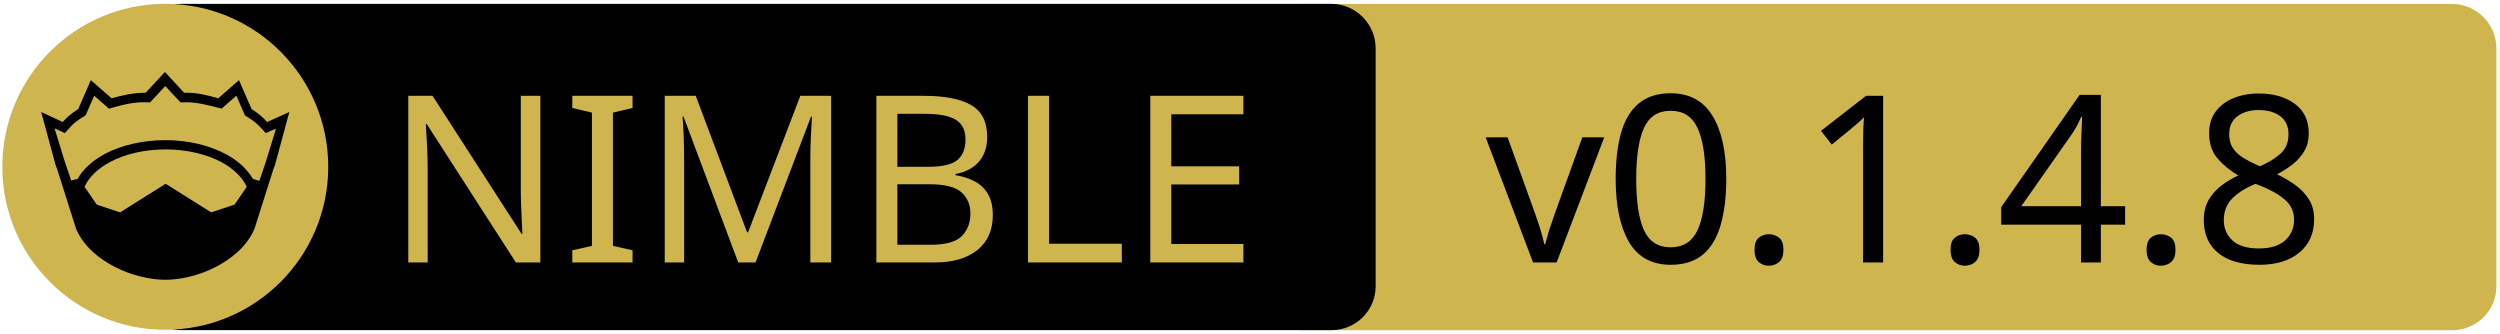
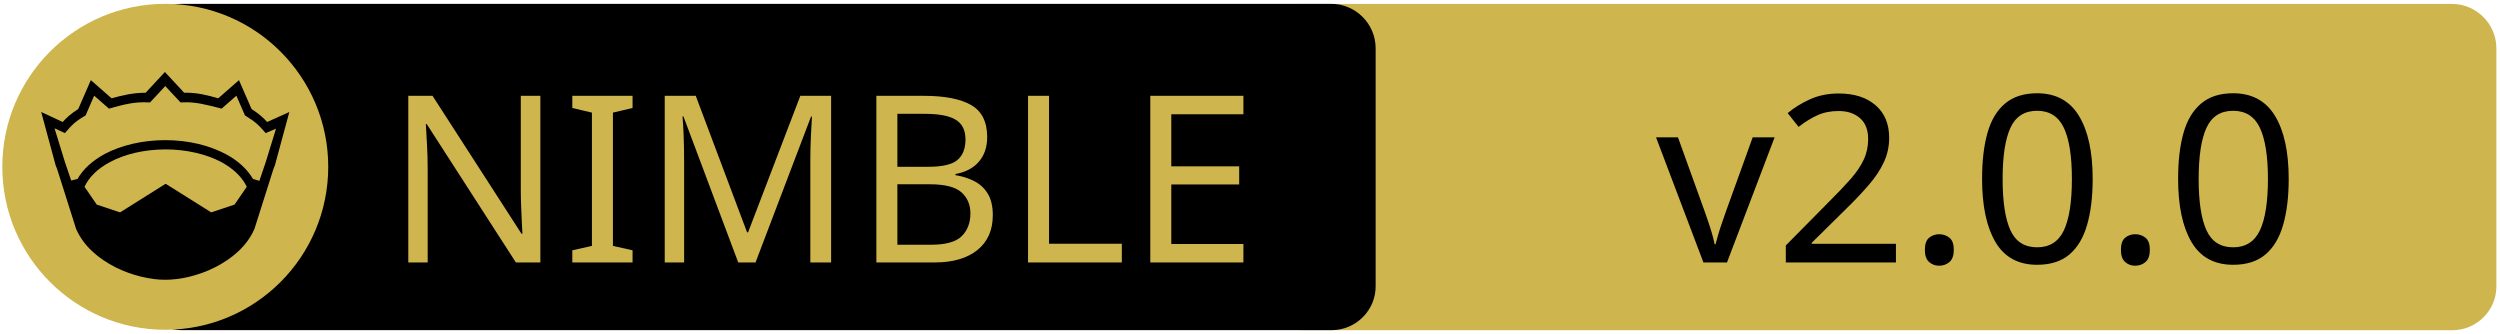
<svg xmlns="http://www.w3.org/2000/svg" xmlns:xlink="http://www.w3.org/1999/xlink" width="675" height="90" xml:space="preserve" version="1.1">
  <a xlink:href="https://github.com/jfilby/nexus">
    <g>
      <path fill="#CEB54D" id="svg_15" d="m662.123,89.159l-310.5,0c-6.6,0 -12,-5.4 -12,-12l0,-64.1c0,-6.6 5.4,-12 12,-12l310.4,0c6.6,0 12,5.4 12,12l0,64.1c0.1,6.6 -5.3,12 -11.9,12z" />
      <path id="svg_1" d="m359.524,89.139l-310.5,0c-6.6,0 -12,-5.4 -12,-12l0,-64.1c0,-6.6 5.4,-12 12,-12l310.4,0c6.6,0 12,5.4 12,12l0,64.1c0.1,6.6 -5.3,12 -11.9,12z" />
      <rect id="svg_2" fill="none" height="45.9" width="315.3" class="st0" y="24.539" x="60.224" />
      <circle id="svg_4" fill="#CEB54D" r="44" cy="45.039" cx="44.624" class="st1" />
      <g id="XMLID_4_">
        <path id="svg_5" d="m78.124,30.239l-3.9,14.4l-0.4,1l-5.1,16.1c0,0 0,0 0,0c-2,4.7 -6.1,8.1 -10.6,10.4c-4.5,2.3 -9.5,3.4 -13.5,3.4c-4,0 -8.9,-1.1 -13.5,-3.4c-4.5,-2.3 -8.6,-5.7 -10.6,-10.4c0,0 0,0 0,0l-5.1,-16.1l-0.4,-1l-3.9,-14.4l5.8,2.7c0.9,-1 2,-2.1 4.2,-3.5l3.4,-7.8l5.6,4.9c2.9,-0.8 5.8,-1.5 9.2,-1.5l5.2,-5.6l5.2,5.6c3.4,-0.1 6.4,0.7 9.2,1.5l5.6,-4.9l3.4,7.8c2.2,1.4 3.3,2.5 4.2,3.5l6,-2.7z" />
        <g id="XMLID_6_">
          <g id="svg_6">
            <path id="svg_7" fill="#CEB54D" d="m66.624,50.439l-3.3,4.8l-6.3,2.1l-12.1,-7.6c-0.1,-0.1 -0.3,-0.1 -0.4,0l-12.1,7.6l-6.3,-2.1l-3.3,-4.8c1.2,-2.6 3.5,-4.9 6.9,-6.7c3.9,-2.1 9.2,-3.4 15,-3.4c5.7,0 11,1.3 15,3.4c3.3,1.8 5.7,4.1 6.9,6.7z" class="st1" />
          </g>
          <g id="svg_8" />
        </g>
        <g id="XMLID_5_">
          <g id="svg_9">
            <path id="svg_10" fill="#CEB54D" d="m74.524,34.739l-2.8,9.1l-1.7,5l-1.6,-0.5c0,0 -0.1,0 -0.1,0c-1.6,-2.7 -4.2,-5.1 -7.5,-6.8c-4.4,-2.3 -10,-3.7 -16.2,-3.7c-6.2,0 -11.9,1.4 -16.3,3.7c-3.3,1.8 -5.9,4.1 -7.4,6.8c0,0 -0.1,0 -0.1,0l-1.6,0.4l-1.7,-5l-2.8,-9.1l2.8,1.3l0.6,-0.7c1.2,-1.3 1.8,-2.2 4.7,-3.9l0.3,-0.2l2.3,-5.3l4,3.5l0.7,-0.2c3.2,-0.9 6.3,-1.7 9.8,-1.5l0.6,0l4.1,-4.4l4.1,4.4l0.6,0c3.5,-0.2 6.5,0.7 9.8,1.5l0.7,0.2l4,-3.5l2.3,5.3l0.3,0.2c2.9,1.8 3.5,2.6 4.7,3.9l0.6,0.7l2.8,-1.2z" class="st1" />
          </g>
          <g id="svg_11" />
        </g>
      </g>
      <text x="-442" y="-350.021" id="svg_16" font-size="63px" font-family="'PT Sans Caption', 'Tahoma', 'Helvetica Neue Medium', 'PT Sans', sans-serif" fill="#CEB54D" class="st1 st2 st3" transform="matrix(1 0 0 1 546.13 420.879)">NIMBLE</text>
-       <text x="-145.0" y="-350.012" id="svg_17" font-size="63.012px" font-family="'PT Sans Caption', 'Tahoma', 'Helvetica Neue Medium', 'PT Sans', sans-serif" fill="#000000" class="st1 st2 st3" transform="matrix(1 0 0 1 546.13 420.879)">v0.1.4.8</text>
+       <text x="-99.0" y="-350.012" id="svg_17" font-size="63.012px" font-family="'PT Sans Caption', 'Tahoma', 'Helvetica Neue Medium', 'PT Sans', sans-serif" fill="#000000" class="st1 st2 st3" transform="matrix(1 0 0 1 546.13 420.879)">v2.0.0</text>
    </g>
  </a>
</svg>
